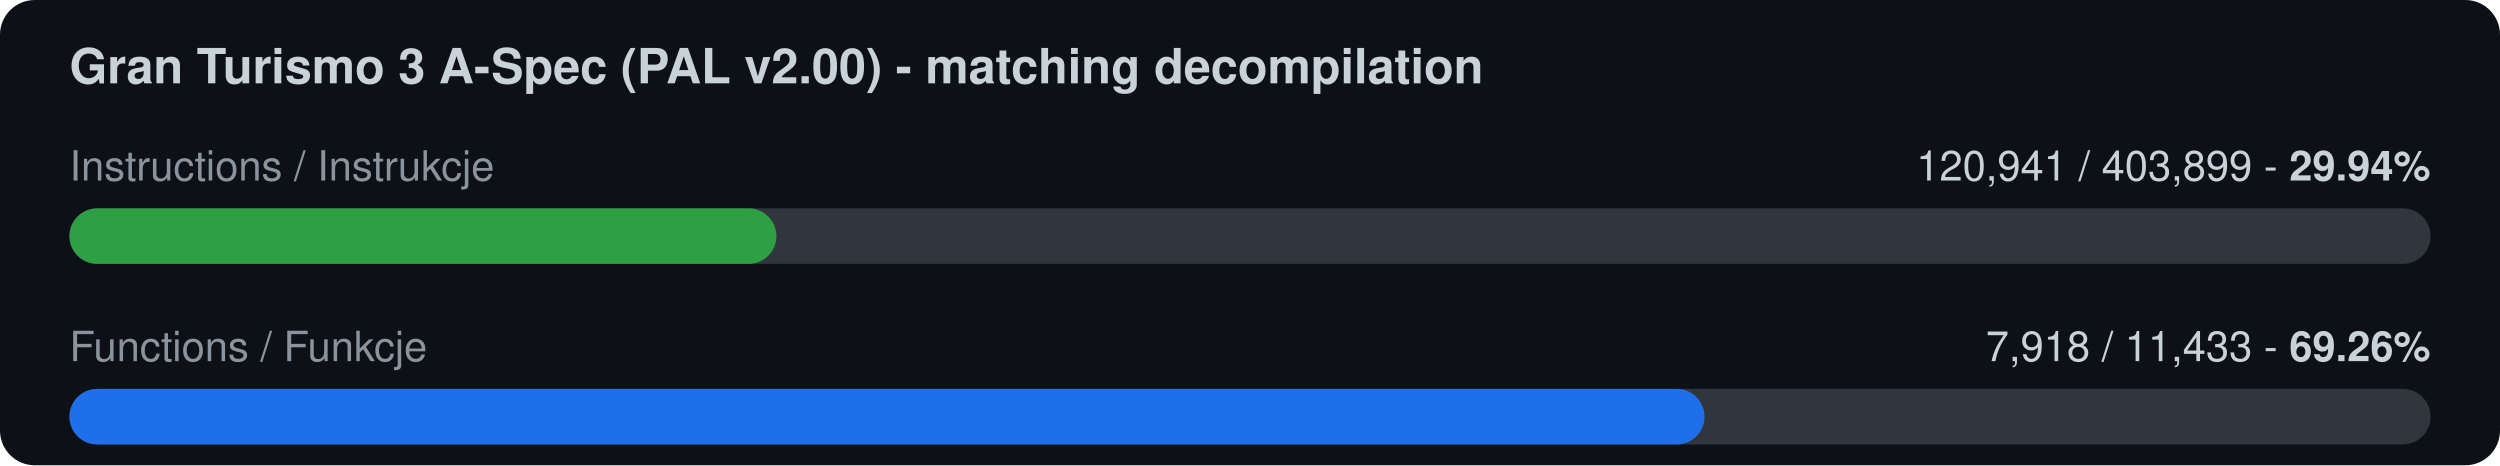
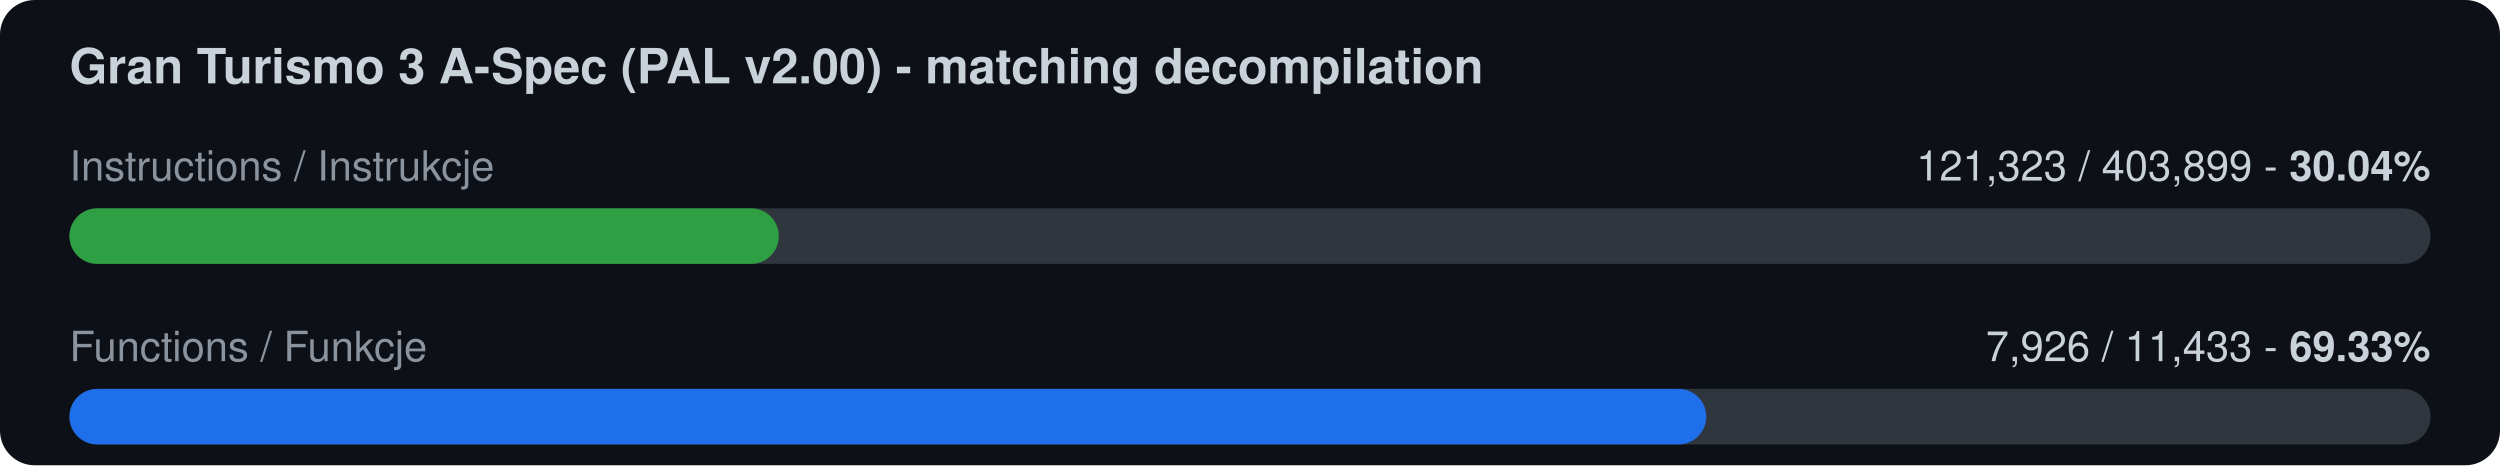
<svg xmlns="http://www.w3.org/2000/svg" width="720" height="134" viewBox="0 0 720 134">
  <rect width="720" height="134" rx="10" fill="#0d1117" />
  <text x="20" y="24" font-family="-apple-system,Segoe UI,Helvetica,Arial,sans-serif" font-size="14" font-weight="600" fill="#c9d1d9">Gran Turismo 3 A-Spec (PAL v2.00) - matching decompilation</text>
  <text x="20" y="52" font-family="-apple-system,Segoe UI,Helvetica,Arial,sans-serif" font-size="12" fill="#8b949e">Instructions / Instrukcje</text>
-   <text x="700" y="52" font-family="-apple-system,Segoe UI,Helvetica,Arial,sans-serif" font-size="12" fill="#c9d1d9" text-anchor="end">120,941 / 403,899  -  <tspan font-weight="700">29.94%</tspan>
+   <text x="700" y="52" font-family="-apple-system,Segoe UI,Helvetica,Arial,sans-serif" font-size="12" fill="#c9d1d9" text-anchor="end">121,323 / 403,899  -  <tspan font-weight="700">30.04%</tspan>
  </text>
  <rect x="20" y="60" width="680" height="16" rx="8" fill="#30363d" />
-   <rect x="20" y="60" width="203.6" height="16" rx="8" fill="#2ea043" />
+   <rect x="20" y="60" width="204.3" height="16" rx="8" fill="#2ea043" />
  <text x="20" y="104" font-family="-apple-system,Segoe UI,Helvetica,Arial,sans-serif" font-size="12" fill="#8b949e">Functions / Funkcje</text>
-   <text x="700" y="104" font-family="-apple-system,Segoe UI,Helvetica,Arial,sans-serif" font-size="12" fill="#c9d1d9" text-anchor="end">7,918 / 11,433  -  <tspan font-weight="700">69.26%</tspan>
+   <text x="700" y="104" font-family="-apple-system,Segoe UI,Helvetica,Arial,sans-serif" font-size="12" fill="#c9d1d9" text-anchor="end">7,926 / 11,433  -  <tspan font-weight="700">69.33%</tspan>
  </text>
  <rect x="20" y="112" width="680" height="16" rx="8" fill="#30363d" />
-   <rect x="20" y="112" width="470.9" height="16" rx="8" fill="#1f6feb" />
+   <rect x="20" y="112" width="471.4" height="16" rx="8" fill="#1f6feb" />
</svg>
